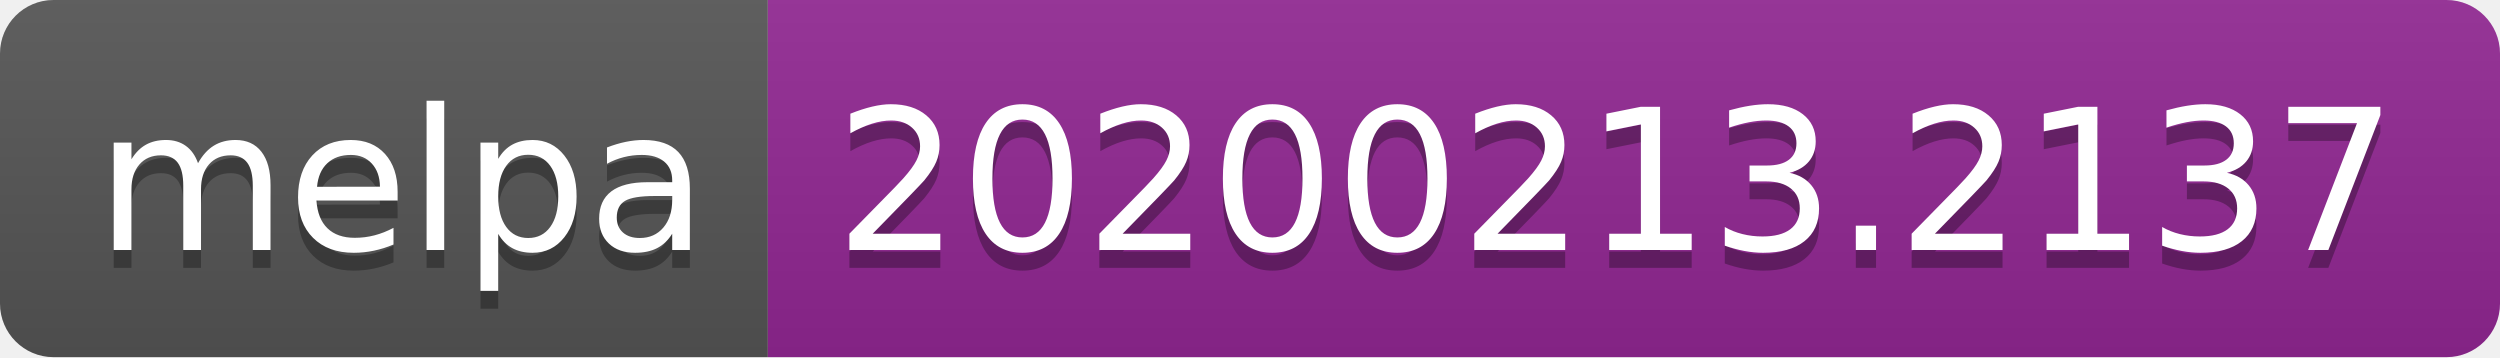
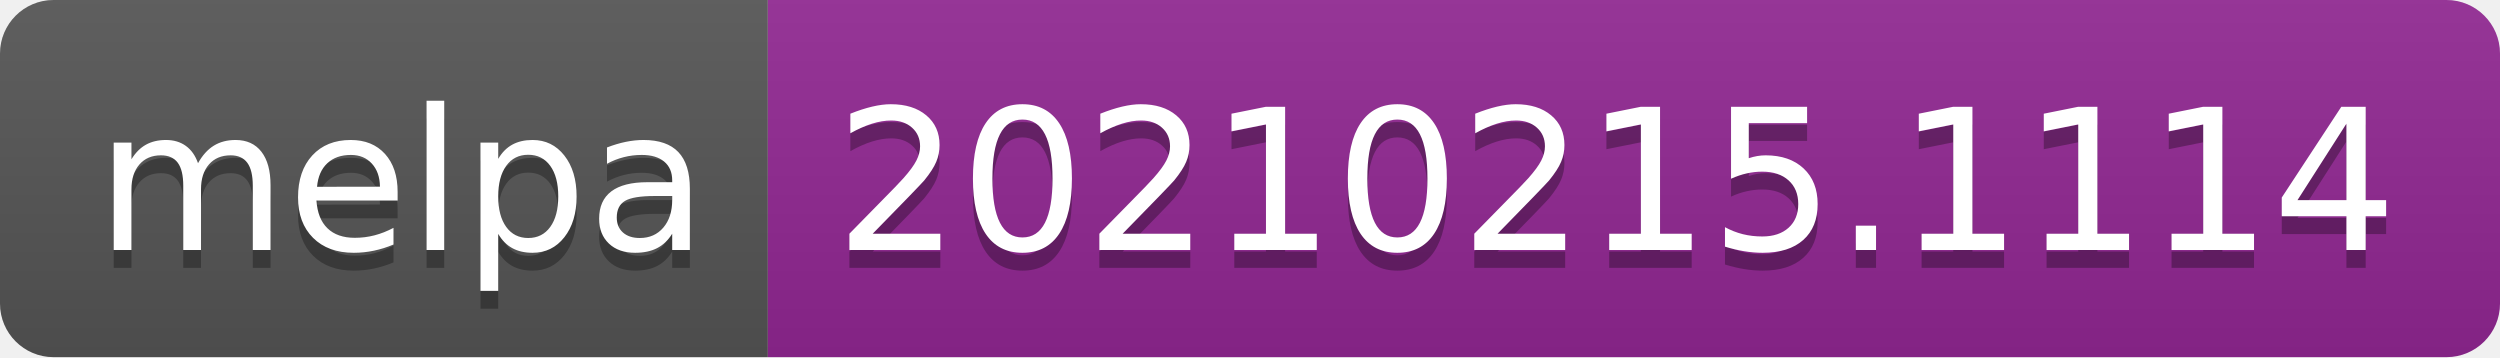
- <svg xmlns="http://www.w3.org/2000/svg" width="140" height="20" role="img" aria-label="melpa: 20200213.2137">
+ <svg xmlns="http://www.w3.org/2000/svg" width="140" height="20" role="img" aria-label="melpa: 20210215.1114">
  <linearGradient id="s" x2="0" y2="100%">
    <stop offset="0" stop-color="#bbb" stop-opacity=".1" />
    <stop offset="1" stop-opacity=".1" />
  </linearGradient>
  <clipPath id="r">
    <rect width="140" height="20" rx="3" fill="#fff" />
  </clipPath>
  <g clip-path="url(#r)">
    <rect width="43" height="20" fill="#555" />
    <rect x="43" width="97" height="20" fill="#922793" />
    <rect width="140" height="20" fill="url(#s)" />
  </g>
  <g fill="#fff" text-anchor="middle" font-family="Verdana,Geneva,DejaVu Sans,sans-serif" text-rendering="geometricPrecision" font-size="110">
    <text aria-hidden="true" x="225" y="150" fill="#010101" fill-opacity=".3" transform="scale(.1)" textLength="330">melpa</text>
    <text x="225" y="140" transform="scale(.1)" fill="#fff" textLength="330">melpa</text>
-     <text aria-hidden="true" x="905" y="150" fill="#010101" fill-opacity=".3" transform="scale(.1)" textLength="870">20200213.2137</text>
-     <text x="905" y="140" transform="scale(.1)" fill="#fff" textLength="870">20200213.2137</text>
+     <text aria-hidden="true" x="905" y="150" fill="#010101" fill-opacity=".3" transform="scale(.1)" textLength="870">20210215.1114</text>
+     <text x="905" y="140" transform="scale(.1)" fill="#fff" textLength="870">20210215.1114</text>
  </g>
</svg>
